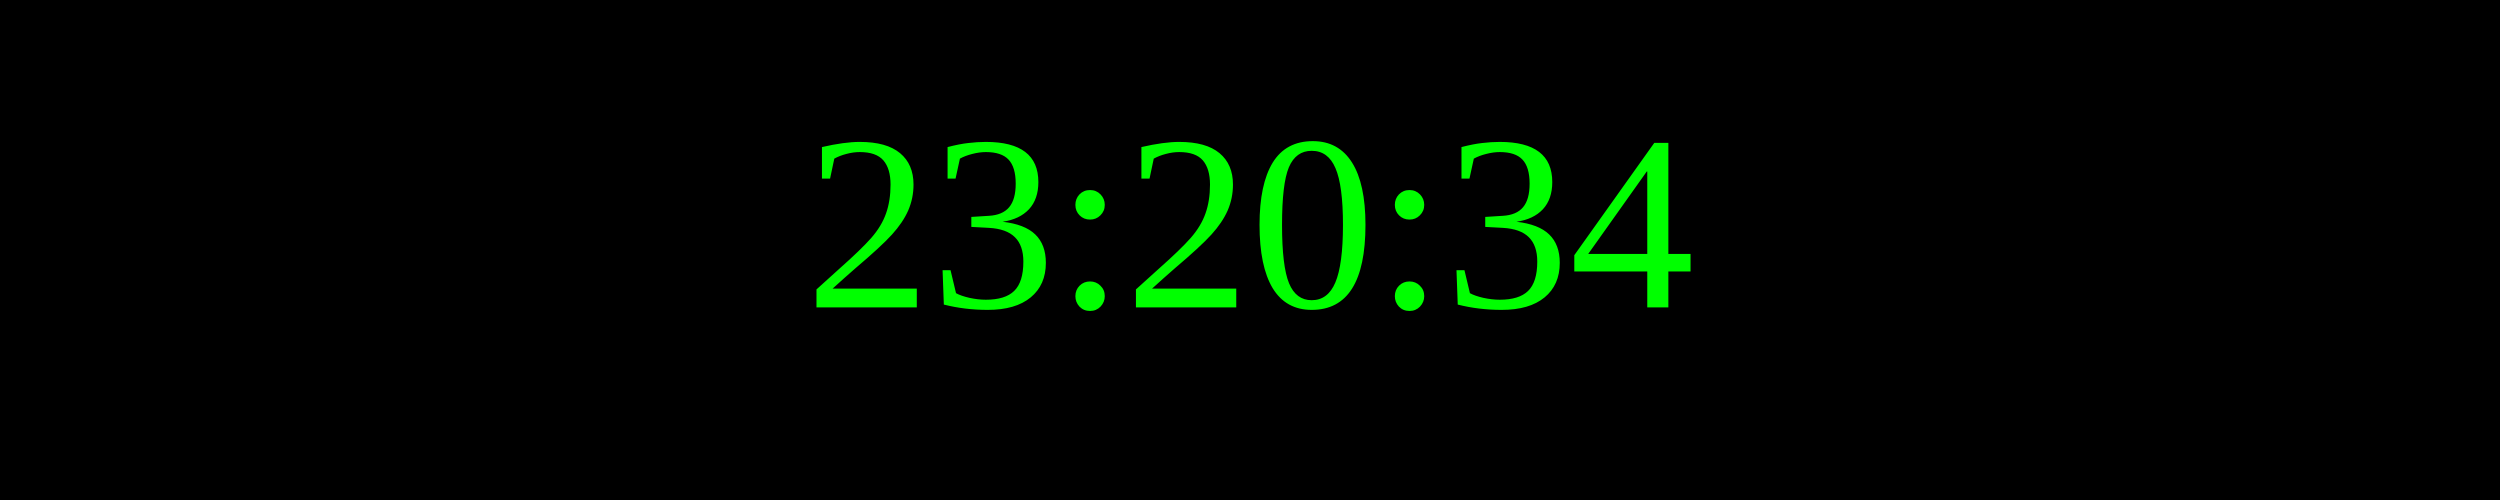
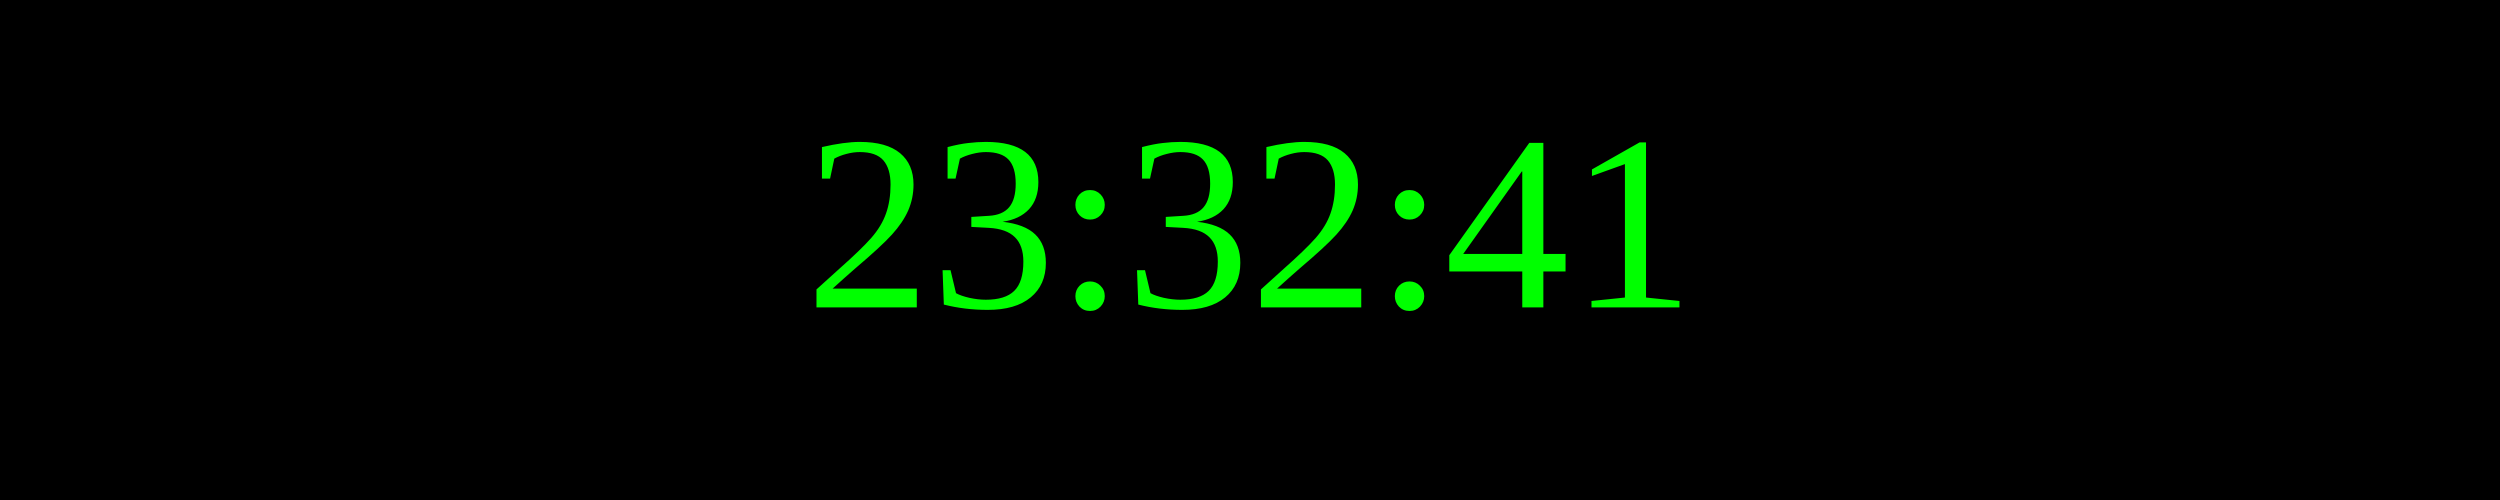
<svg xmlns="http://www.w3.org/2000/svg" width="250" height="50">
  <rect width="100%" height="100%" fill="black" />
  <text x="50%" y="50%" font-size="25" fill="lime" text-anchor="middle" dominant-baseline="middle">
- 23:20:34
+ 23:32:41
</text>
</svg>
